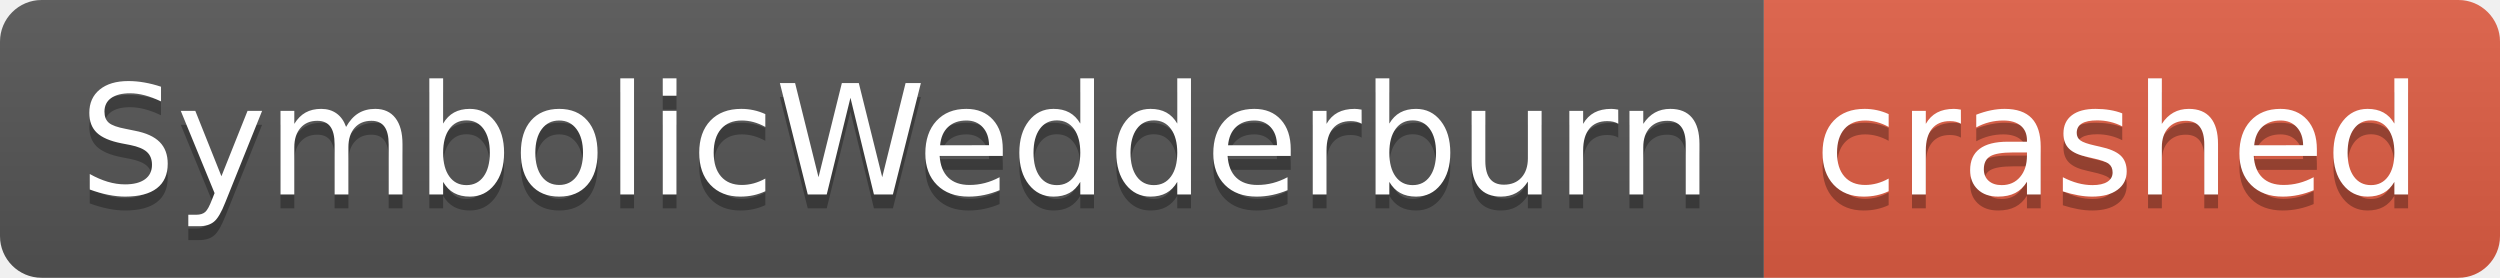
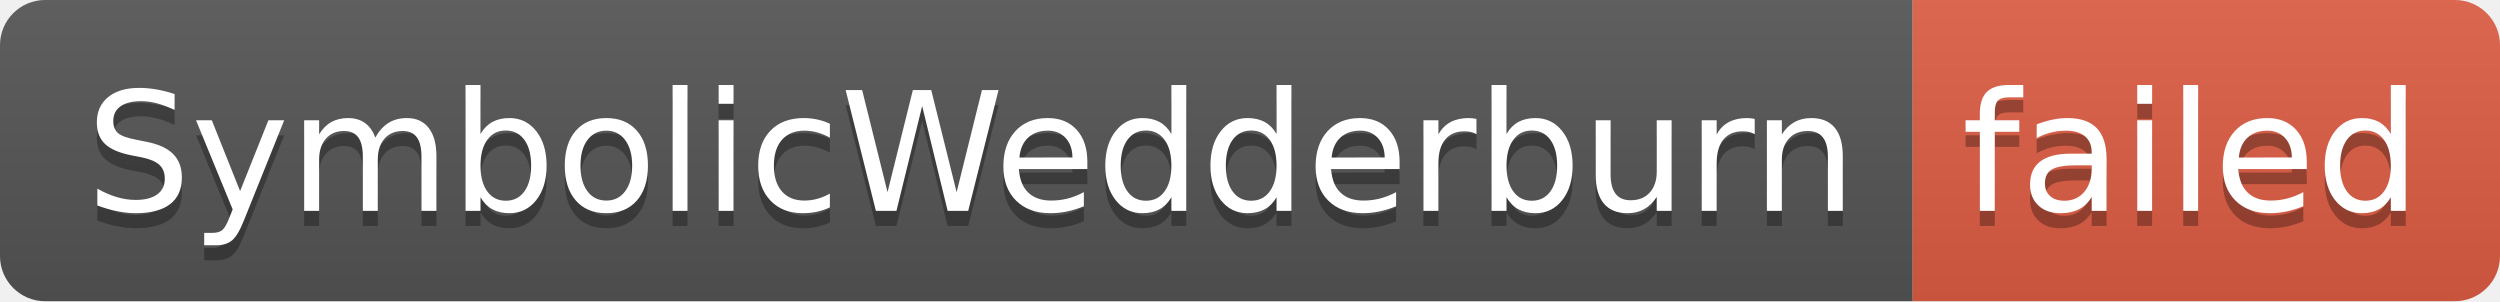
- <svg xmlns="http://www.w3.org/2000/svg" width="180" height="20" role="img" aria-label="SymbolicWedderburn: crashed">
+ <svg xmlns="http://www.w3.org/2000/svg" width="166" height="20" role="img" aria-label="SymbolicWedderburn: failed">
  <linearGradient id="s" x2="0" y2="100%">
    <stop offset="0" stop-color="#bbb" stop-opacity=".1" />
    <stop offset="1" stop-opacity=".1" />
  </linearGradient>
  <clipPath id="r">
-     <rect width="180" height="20" rx="3" fill="#fff" />
+     <rect width="166" height="20" rx="3" fill="#fff" />
  </clipPath>
  <g clip-path="url(#r)">
    <rect width="127" height="20" fill="#555" />
-     <rect x="127" width="53" height="20" fill="#e05d44" />
-     <rect width="180" height="20" fill="url(#s)" />
+     <rect x="127" width="39" height="20" fill="#e05d44" />
+     <rect width="166" height="20" fill="url(#s)" />
  </g>
  <g fill="#fff" text-anchor="middle" font-family="Verdana,Geneva,DejaVu Sans,sans-serif" text-rendering="geometricPrecision" font-size="110">
    <text aria-hidden="true" x="645" y="150" fill="#010101" fill-opacity=".3" transform="scale(.1)" textLength="1170">SymbolicWedderburn</text>
    <text x="645" y="140" transform="scale(.1)" fill="#fff" textLength="1170">SymbolicWedderburn</text>
-     <text aria-hidden="true" x="1525" y="150" fill="#010101" fill-opacity=".3" transform="scale(.1)" textLength="430">crashed</text>
-     <text x="1525" y="140" transform="scale(.1)" fill="#fff" textLength="430">crashed</text>
+     <text aria-hidden="true" x="1455" y="150" fill="#010101" fill-opacity=".3" transform="scale(.1)" textLength="290">failed</text>
+     <text x="1455" y="140" transform="scale(.1)" fill="#fff" textLength="290">failed</text>
  </g>
</svg>
